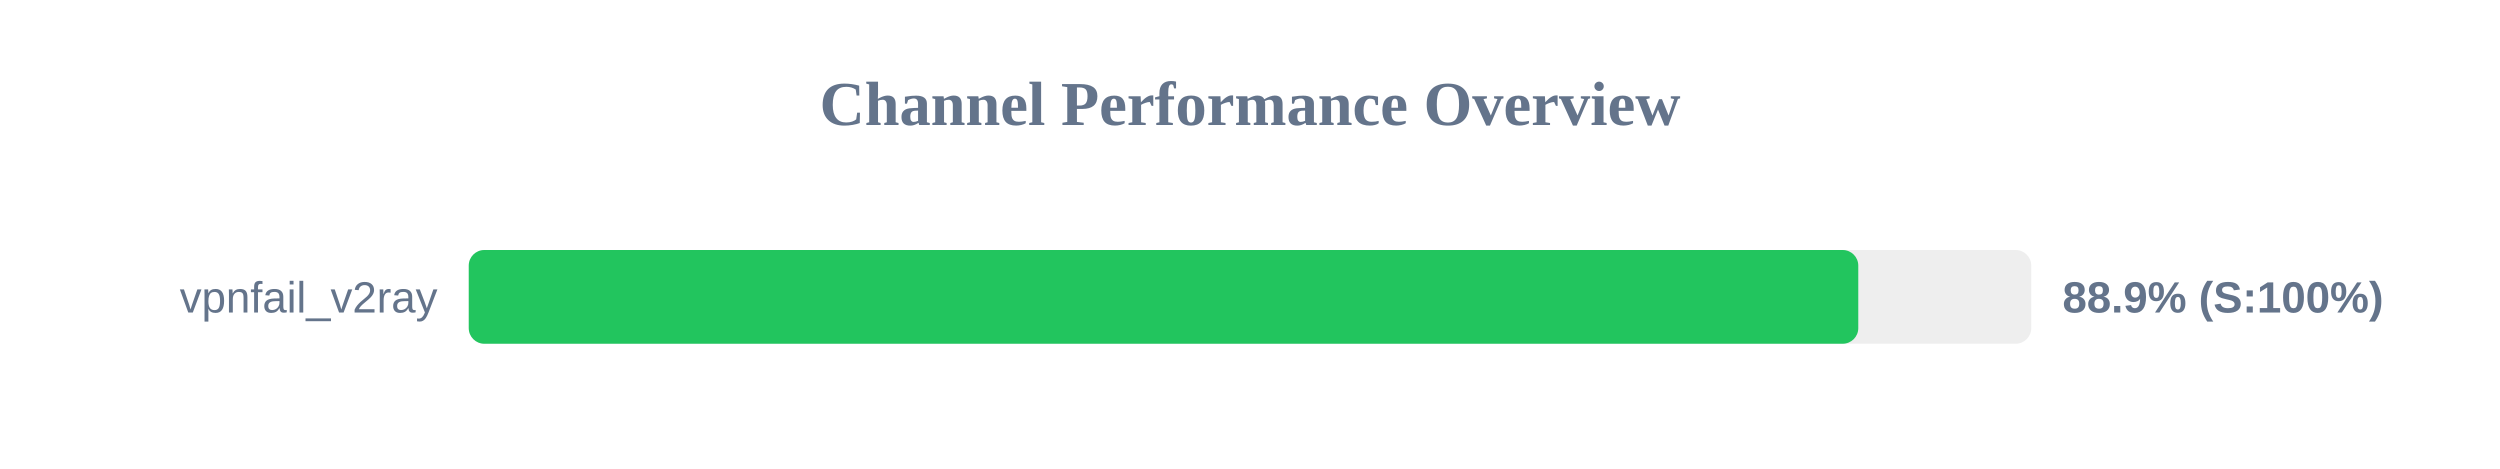
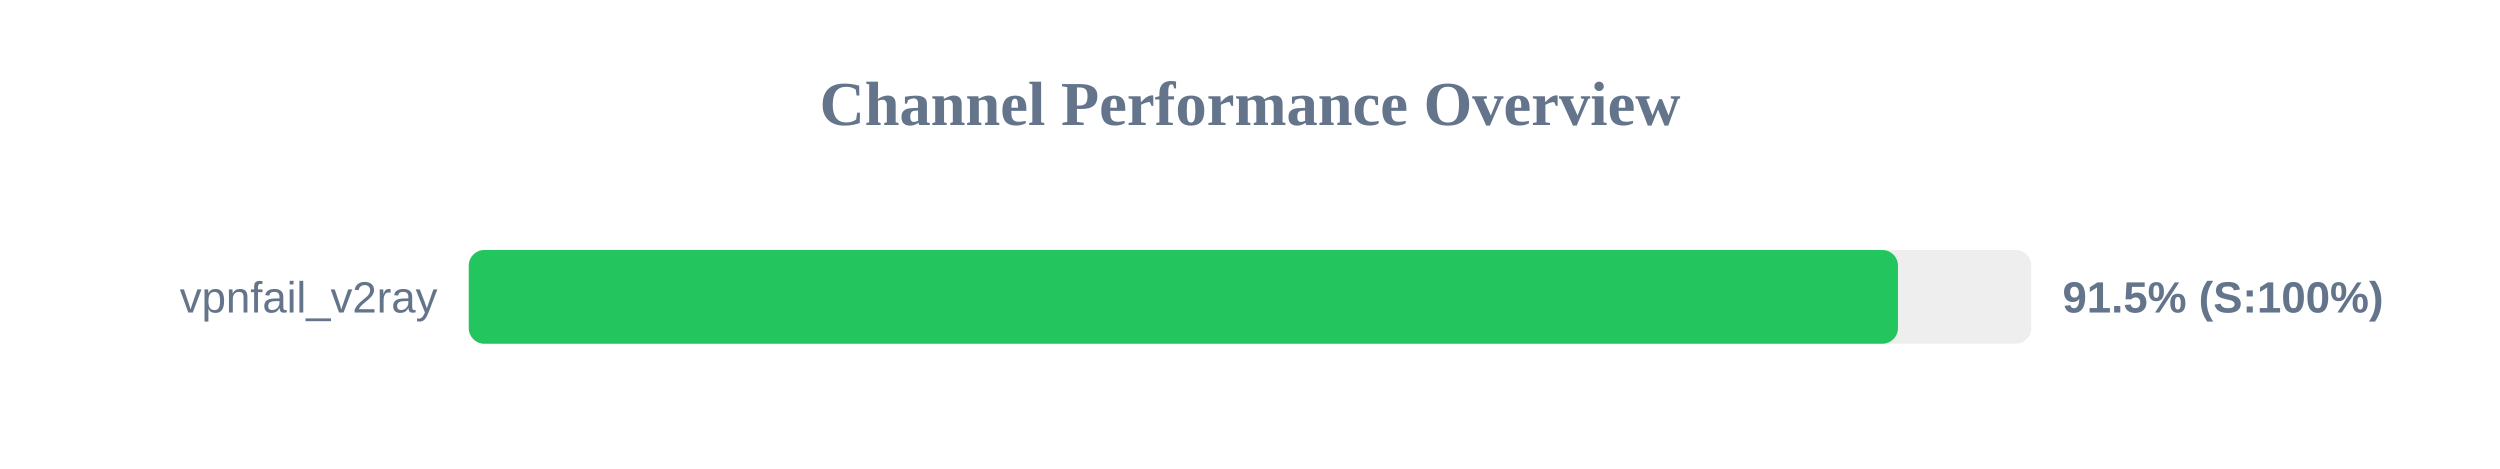
<svg xmlns="http://www.w3.org/2000/svg" width="800" height="150" version="1.1">
  <style>
        .row { font: 14px Arial; fill: #64748b; }
        .score { font: bold 14px Arial; fill: #64748b; }
    </style>
  <text x="400" y="40" text-anchor="middle" font-size="20px" font-weight="bold" fill="#64748b">Channel Performance Overview</text>
  <rect x="150" y="80" width="500" height="30" fill="#eee" rx="5" />
-   <rect x="150" y="80" width="444.65" height="30" fill="#22c55e" rx="5" />
+   <rect x="150" y="80" width="457.35" height="30" fill="#22c55e" rx="5" />
  <text x="140" y="100" text-anchor="end" class="row">vpnfail_v2ray</text>
-   <text x="660" y="100" text-anchor="start" class="score">88.9% (S:100%)</text>
+   <text x="660" y="100" text-anchor="start" class="score">91.5% (S:100%)</text>
</svg>
